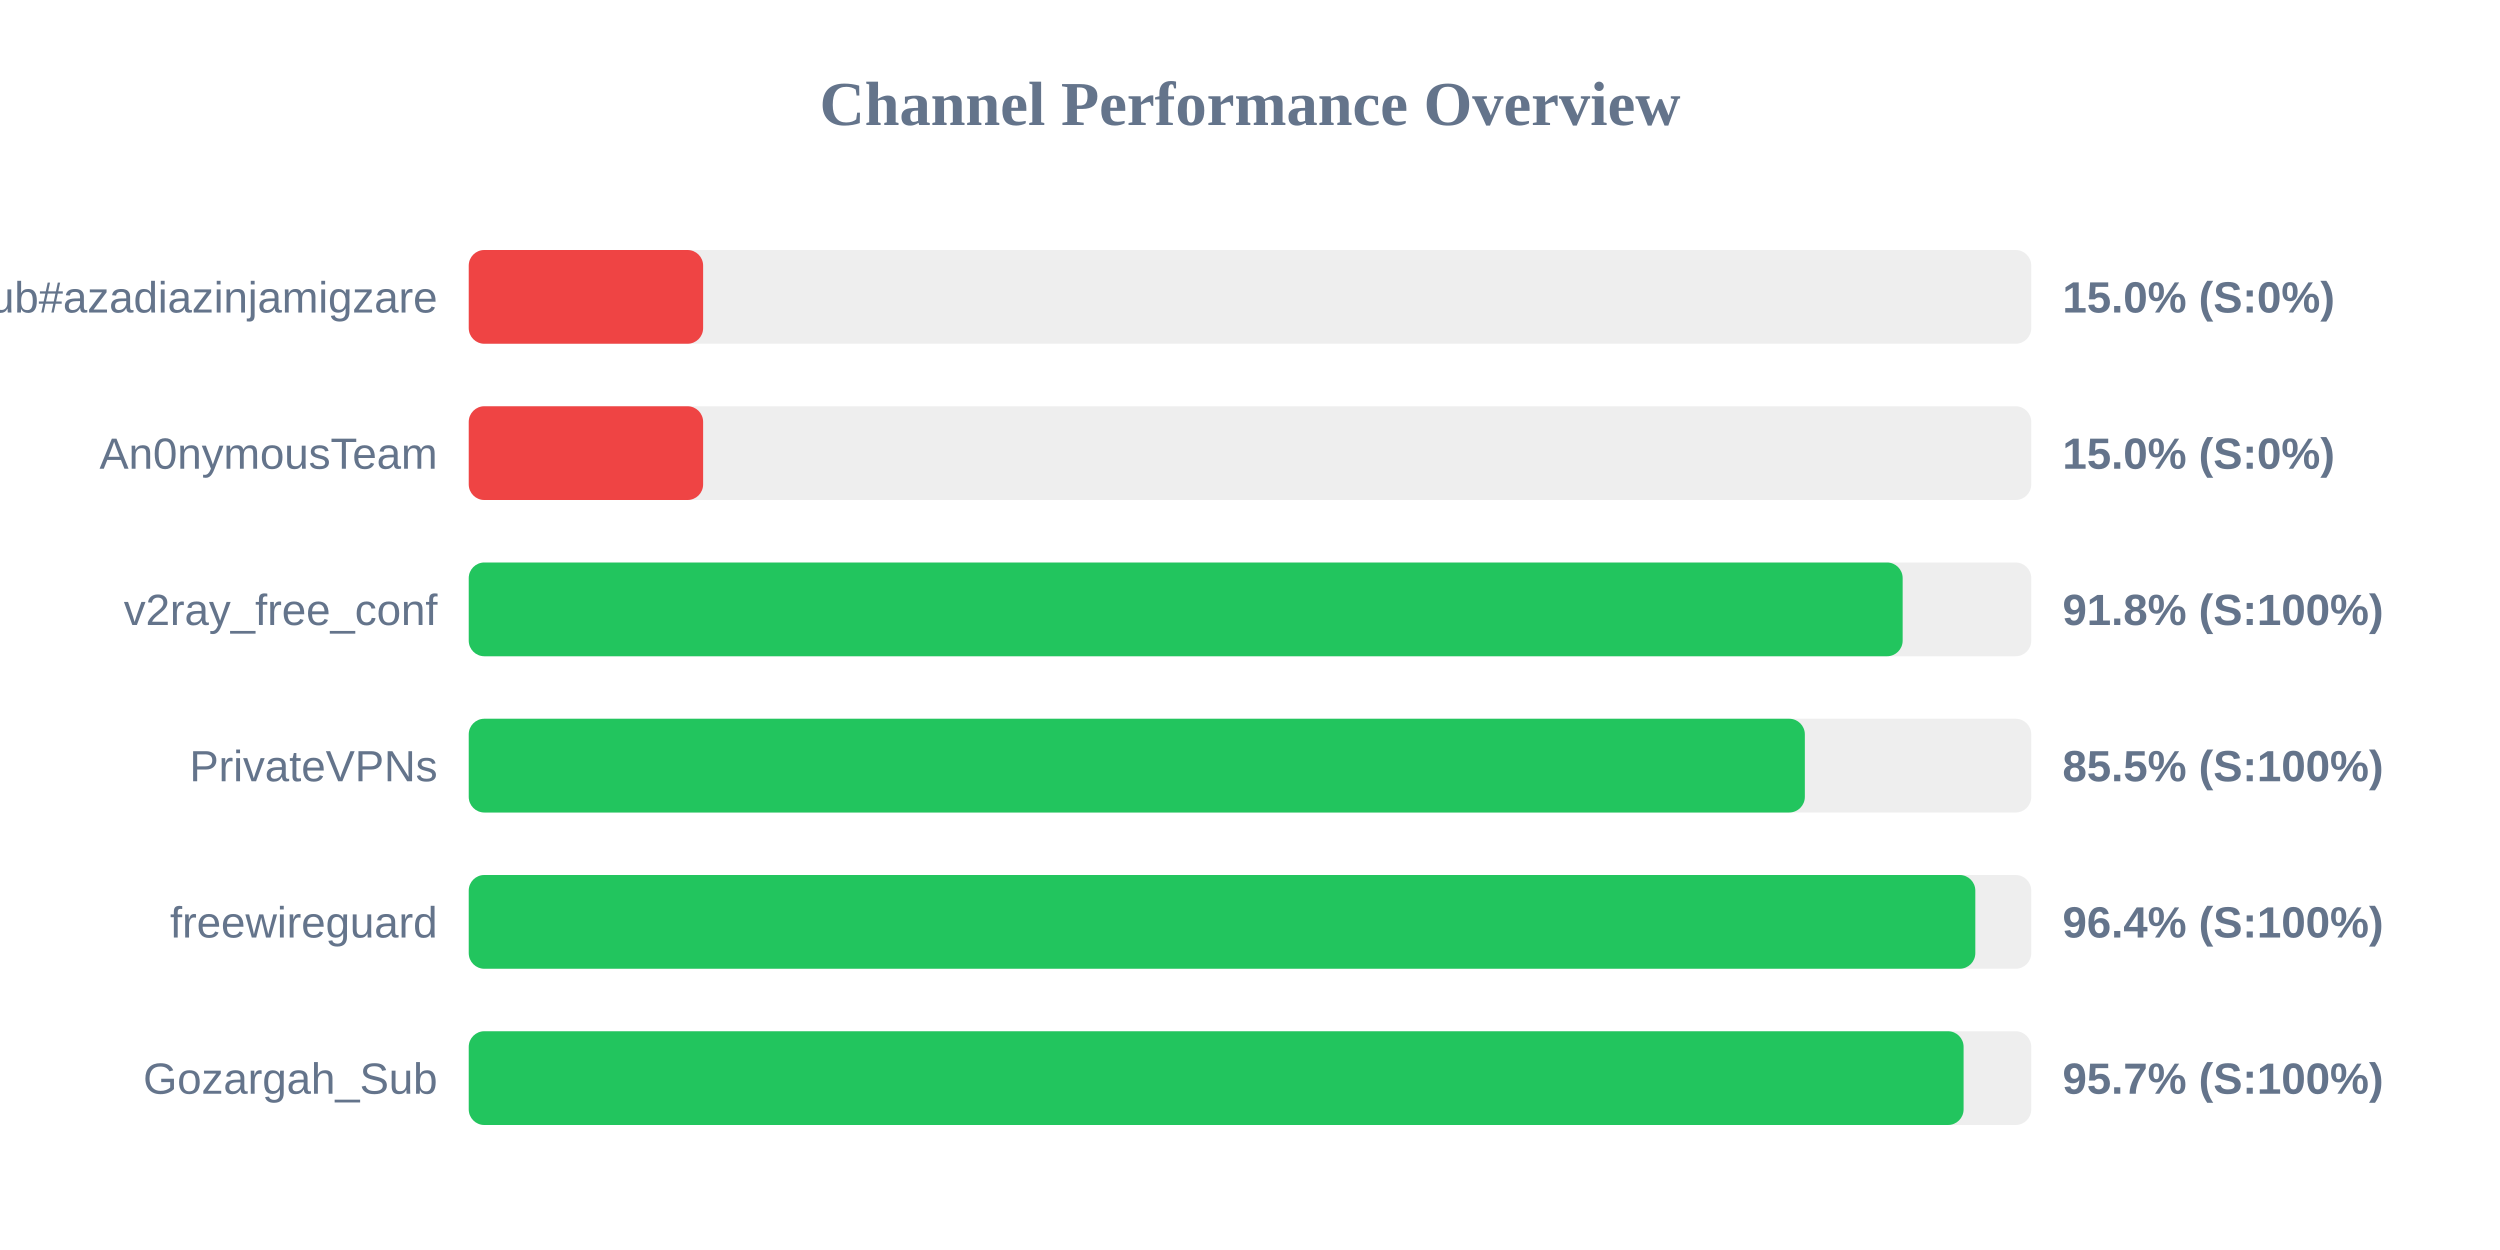
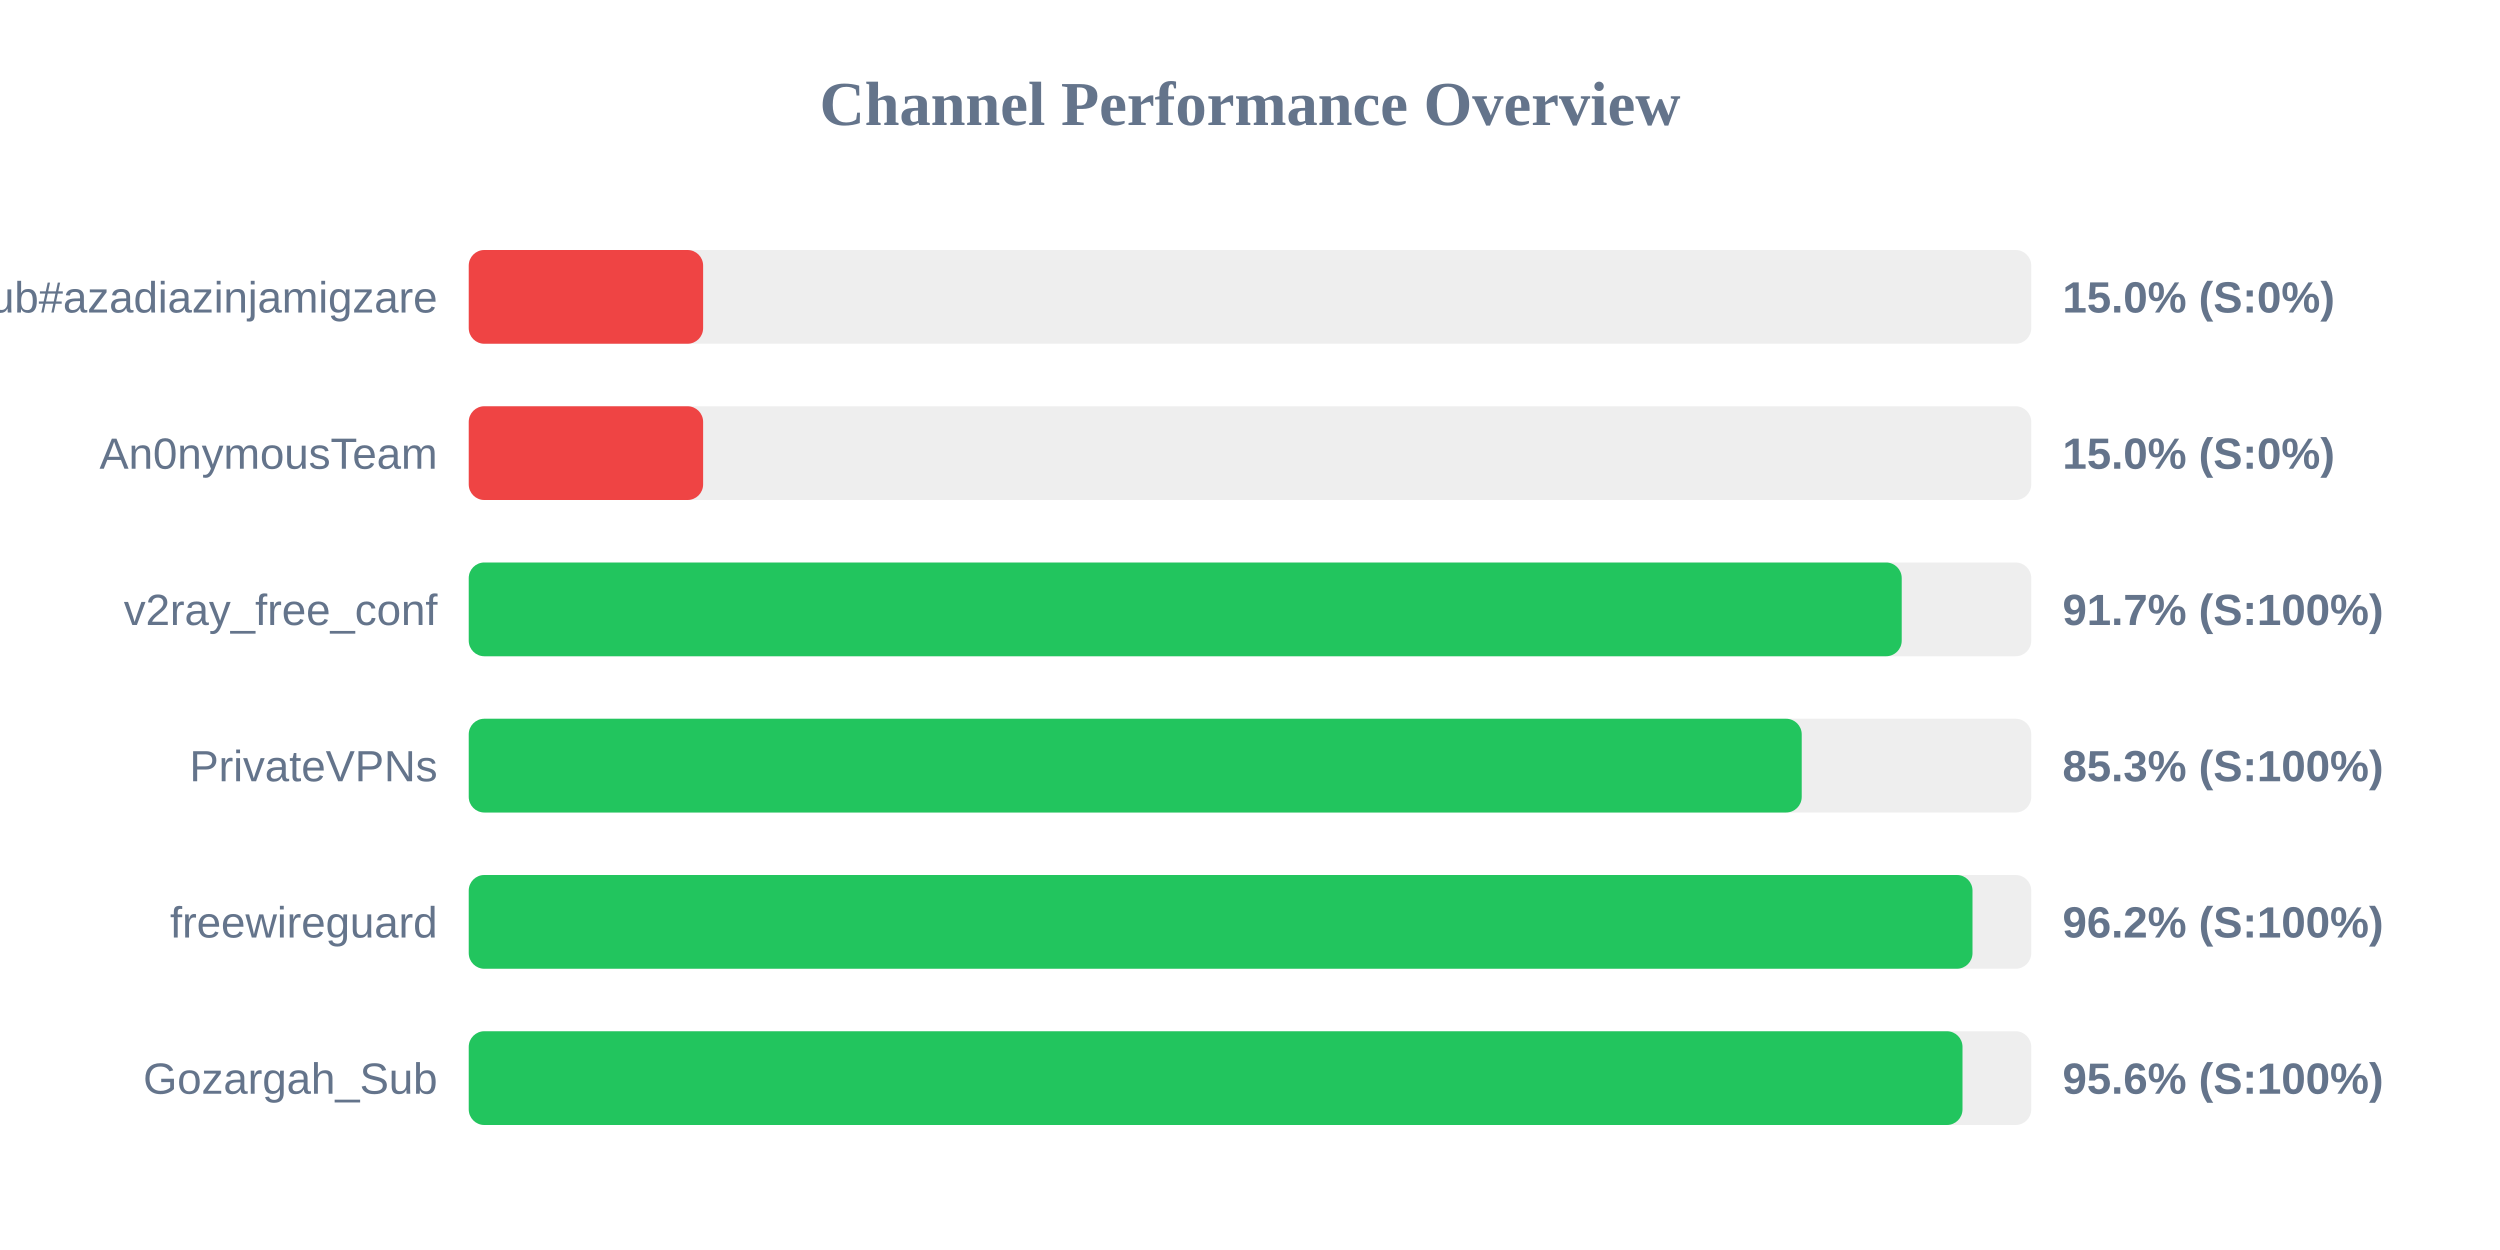
<svg xmlns="http://www.w3.org/2000/svg" width="800" height="400" version="1.1">
  <style>
        .row { font: 14px Arial; fill: #64748b; }
        .score { font: bold 14px Arial; fill: #64748b; }
    </style>
  <text x="400" y="40" text-anchor="middle" font-size="20px" font-weight="bold" fill="#64748b">Channel Performance Overview</text>
  <rect x="150" y="80" width="500" height="30" fill="#eee" rx="5" />
  <rect x="150" y="80" width="75.0" height="30" fill="#ef4444" rx="5" />
  <text x="140" y="100" text-anchor="end" class="row">Sub#azadiazinjamigzare</text>
  <text x="660" y="100" text-anchor="start" class="score">15.0% (S:0%)</text>
  <rect x="150" y="130" width="500" height="30" fill="#eee" rx="5" />
  <rect x="150" y="130" width="75.0" height="30" fill="#ef4444" rx="5" />
  <text x="140" y="150" text-anchor="end" class="row">An0nymousTeam</text>
  <text x="660" y="150" text-anchor="start" class="score">15.0% (S:0%)</text>
  <rect x="150" y="180" width="500" height="30" fill="#eee" rx="5" />
-   <rect x="150" y="180" width="458.85" height="30" fill="#22c55e" rx="5" />
+   <rect x="150" y="180" width="458.55" height="30" fill="#22c55e" rx="5" />
  <text x="140" y="200" text-anchor="end" class="row">v2ray_free_conf</text>
-   <text x="660" y="200" text-anchor="start" class="score">91.8% (S:100%)</text>
+   <text x="660" y="200" text-anchor="start" class="score">91.7% (S:100%)</text>
  <rect x="150" y="230" width="500" height="30" fill="#eee" rx="5" />
-   <rect x="150" y="230" width="427.55" height="30" fill="#22c55e" rx="5" />
+   <rect x="150" y="230" width="426.55" height="30" fill="#22c55e" rx="5" />
  <text x="140" y="250" text-anchor="end" class="row">PrivateVPNs</text>
-   <text x="660" y="250" text-anchor="start" class="score">85.5% (S:100%)</text>
+   <text x="660" y="250" text-anchor="start" class="score">85.3% (S:100%)</text>
  <rect x="150" y="280" width="500" height="30" fill="#eee" rx="5" />
-   <rect x="150" y="280" width="482.1" height="30" fill="#22c55e" rx="5" />
+   <rect x="150" y="280" width="481.2" height="30" fill="#22c55e" rx="5" />
  <text x="140" y="300" text-anchor="end" class="row">freewireguard</text>
-   <text x="660" y="300" text-anchor="start" class="score">96.4% (S:100%)</text>
+   <text x="660" y="300" text-anchor="start" class="score">96.2% (S:100%)</text>
  <rect x="150" y="330" width="500" height="30" fill="#eee" rx="5" />
-   <rect x="150" y="330" width="478.35" height="30" fill="#22c55e" rx="5" />
+   <rect x="150" y="330" width="478.0" height="30" fill="#22c55e" rx="5" />
  <text x="140" y="350" text-anchor="end" class="row">Gozargah_Sub</text>
-   <text x="660" y="350" text-anchor="start" class="score">95.7% (S:100%)</text>
+   <text x="660" y="350" text-anchor="start" class="score">95.6% (S:100%)</text>
</svg>
